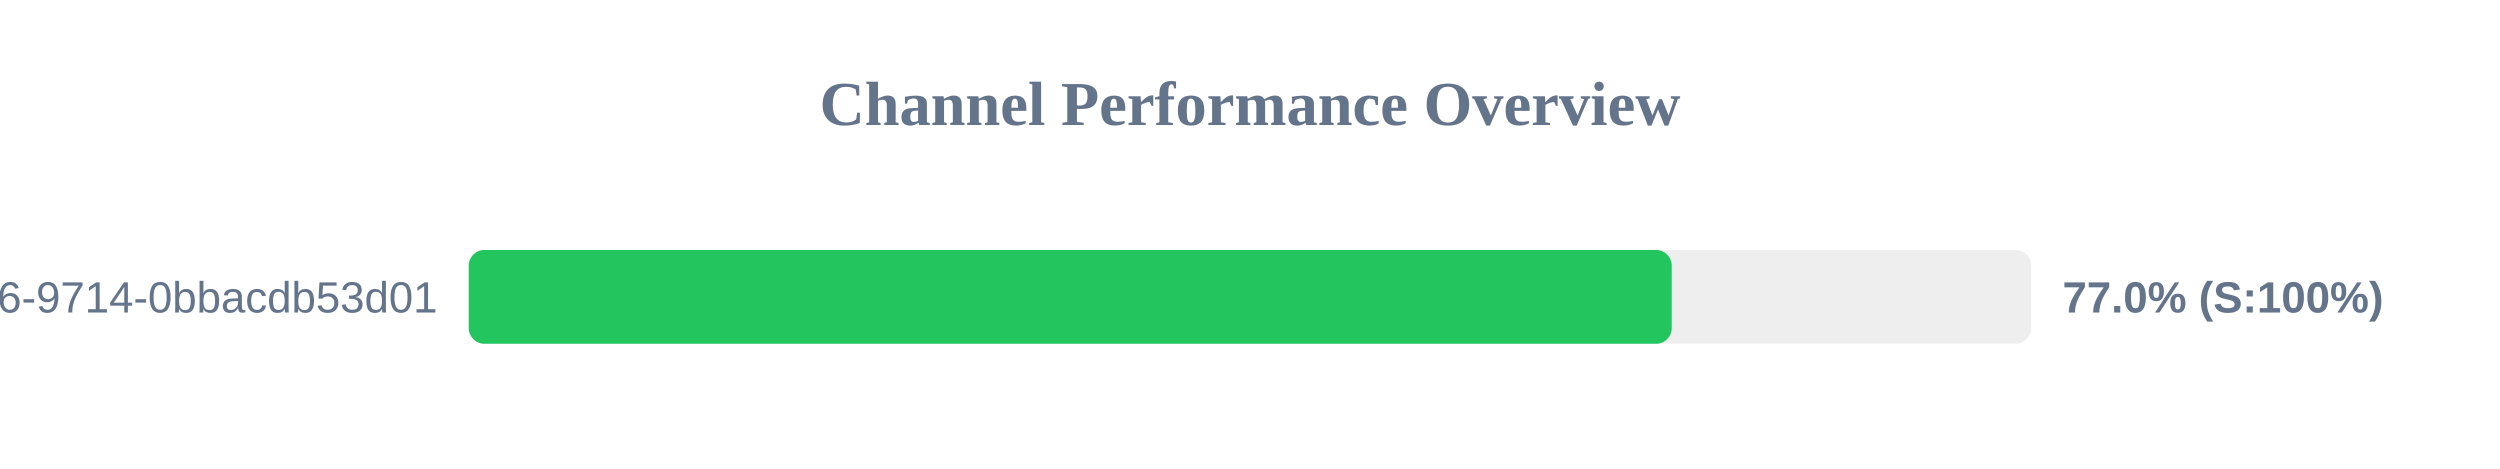
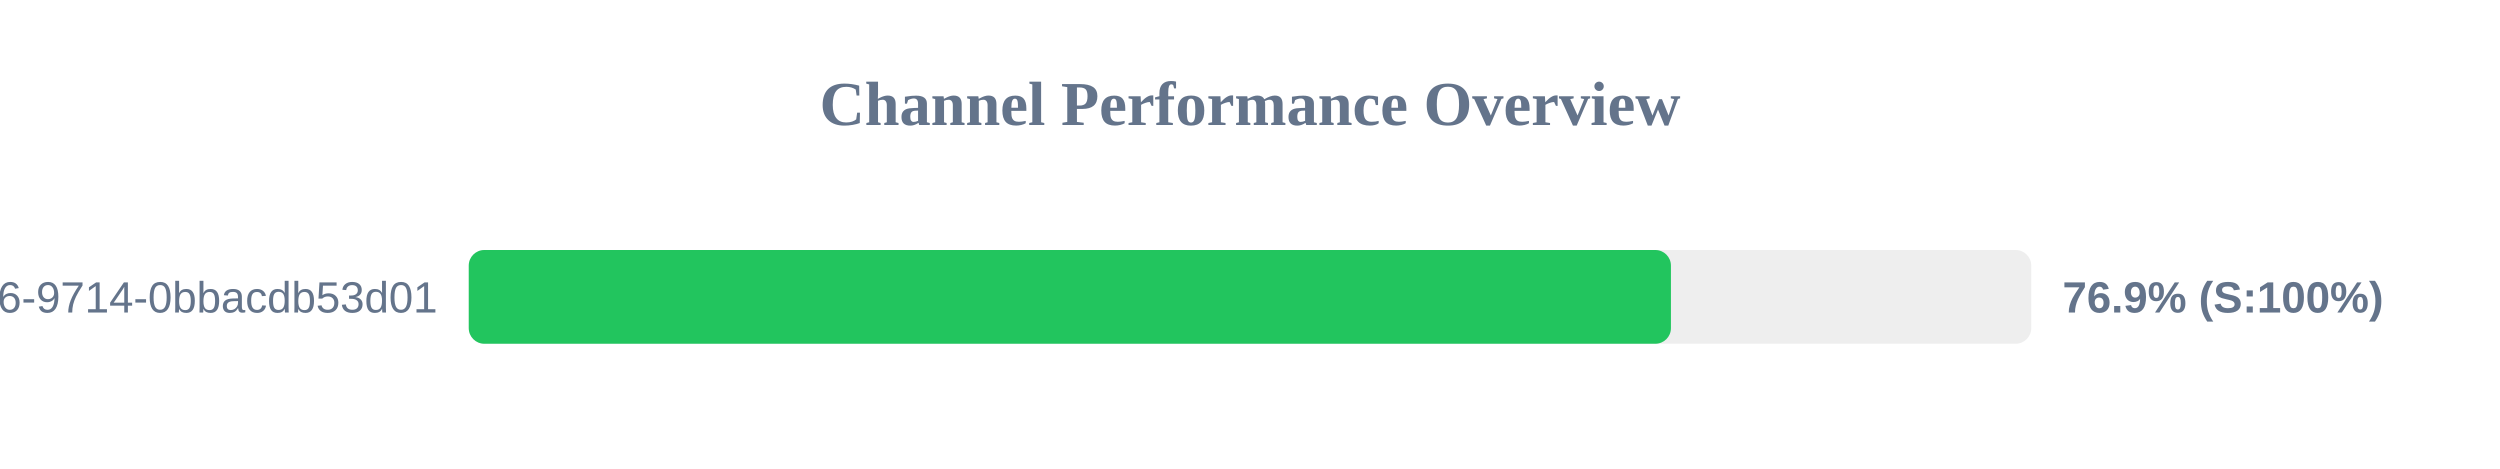
<svg xmlns="http://www.w3.org/2000/svg" width="800" height="150" version="1.1">
  <style>
        .row { font: 14px Arial; fill: #64748b; }
        .score { font: bold 14px Arial; fill: #64748b; }
    </style>
  <text x="400" y="40" text-anchor="middle" font-size="20px" font-weight="bold" fill="#64748b">Channel Performance Overview</text>
  <rect x="150" y="80" width="500" height="30" fill="#eee" rx="5" />
-   <rect x="150" y="80" width="384.95" height="30" fill="#22c55e" rx="5" />
+   <rect x="150" y="80" width="384.7" height="30" fill="#22c55e" rx="5" />
  <text x="140" y="100" text-anchor="end" class="row">?uuid=23125f6e-ec56-4c26-9714-0bbacdb53d01</text>
-   <text x="660" y="100" text-anchor="start" class="score">77.0% (S:100%)</text>
+   <text x="660" y="100" text-anchor="start" class="score">76.9% (S:100%)</text>
</svg>
